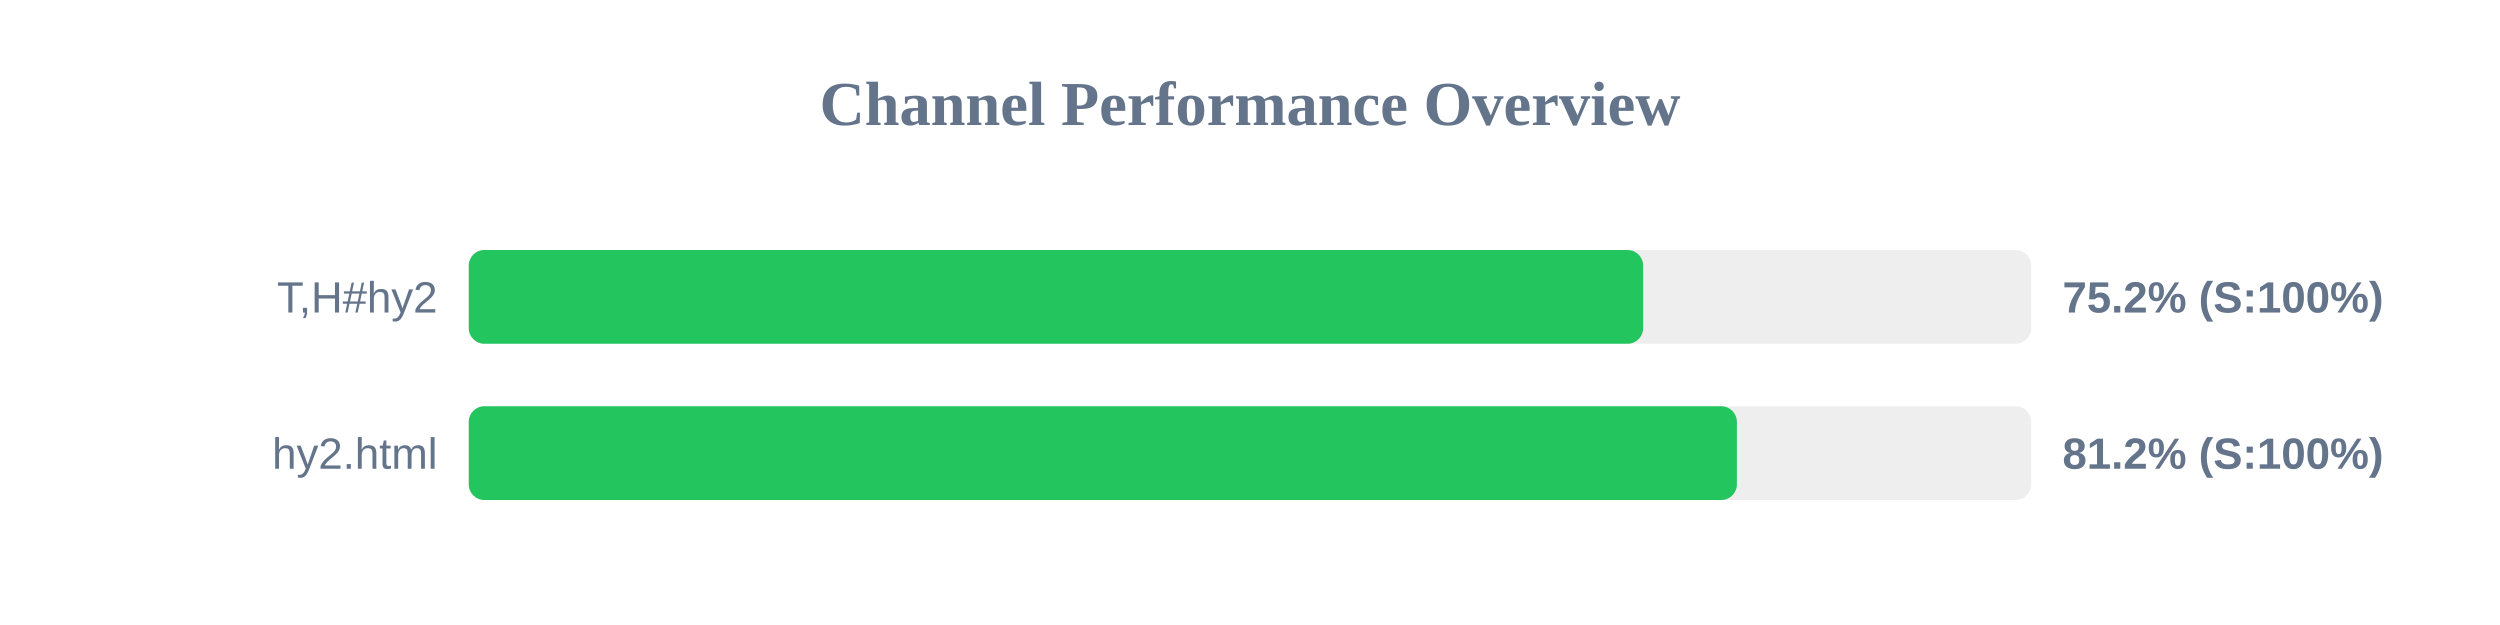
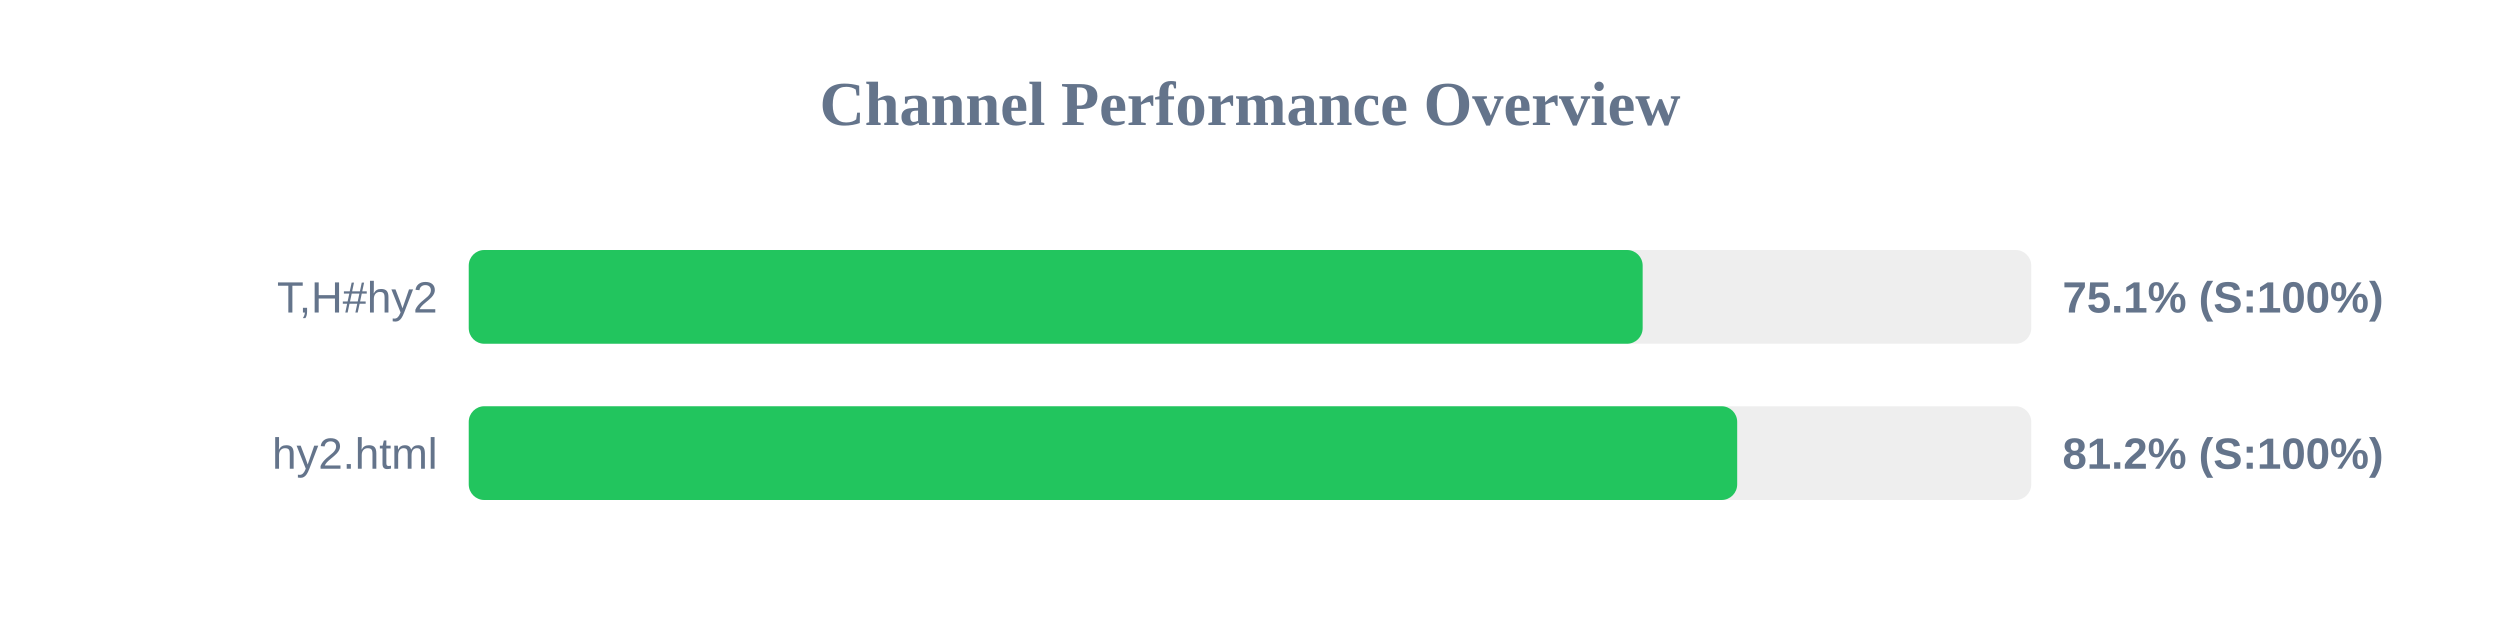
<svg xmlns="http://www.w3.org/2000/svg" width="800" height="200" version="1.1">
  <style>
        .row { font: 14px Arial; fill: #64748b; }
        .score { font: bold 14px Arial; fill: #64748b; }
    </style>
  <text x="400" y="40" text-anchor="middle" font-size="20px" font-weight="bold" fill="#64748b">Channel Performance Overview</text>
  <rect x="150" y="80" width="500" height="30" fill="#eee" rx="5" />
-   <rect x="150" y="80" width="375.8" height="30" fill="#22c55e" rx="5" />
+   <rect x="150" y="80" width="375.65" height="30" fill="#22c55e" rx="5" />
  <text x="140" y="100" text-anchor="end" class="row">T,H#hy2</text>
-   <text x="660" y="100" text-anchor="start" class="score">75.2% (S:100%)</text>
+   <text x="660" y="100" text-anchor="start" class="score">75.1% (S:100%)</text>
  <rect x="150" y="130" width="500" height="30" fill="#eee" rx="5" />
-   <rect x="150" y="130" width="405.8" height="30" fill="#22c55e" rx="5" />
+   <rect x="150" y="130" width="405.9" height="30" fill="#22c55e" rx="5" />
  <text x="140" y="150" text-anchor="end" class="row">hy2.html</text>
  <text x="660" y="150" text-anchor="start" class="score">81.2% (S:100%)</text>
</svg>
